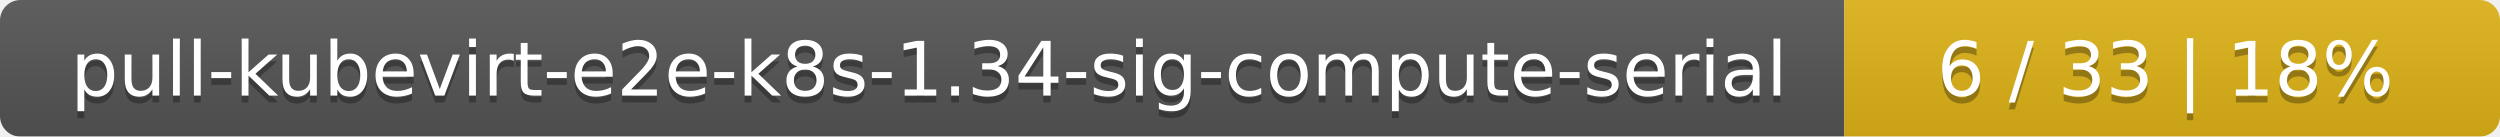
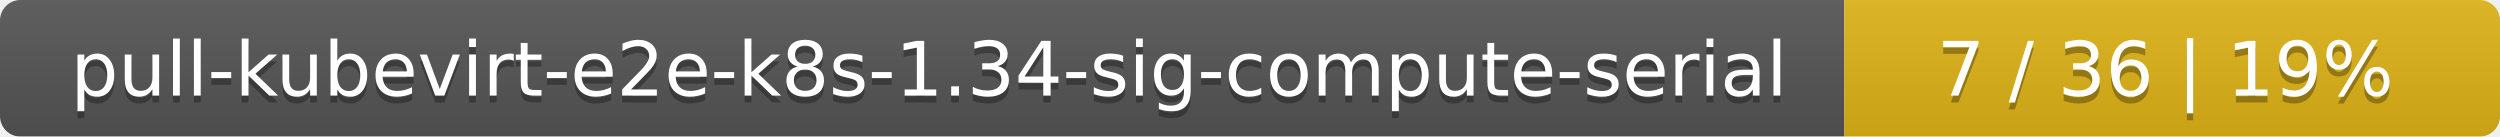
<svg xmlns="http://www.w3.org/2000/svg" width="366" height="20">
  <linearGradient id="smooth" x2="0" y2="100%">
    <stop offset="0" stop-color="#bbb" stop-opacity=".1" />
    <stop offset="1" stop-opacity=".1" />
  </linearGradient>
  <mask id="round">
    <rect width="366" height="20" rx="3" fill="#fff" />
  </mask>
  <g mask="url(#round)">
    <rect width="270" height="20" fill="#555" />
    <rect x="270" width="96" height="20" fill="#dfb317" />
    <rect width="366" height="20" fill="url(#smooth)" />
  </g>
  <g fill="#fff" text-anchor="middle" font-family="DejaVu Sans,Verdana,Geneva,sans-serif" font-size="11">
    <text x="136" y="15" fill="#010101" fill-opacity=".3">pull-kubevirt-e2e-k8s-1.34-sig-compute-serial</text>
    <text x="136" y="14">pull-kubevirt-e2e-k8s-1.34-sig-compute-serial</text>
-     <text x="317" y="15" fill="#010101" fill-opacity=".3">6 / 33    |    18%</text>
-     <text x="317" y="14">6 / 33    |    18%</text>
+     <text x="317" y="15" fill="#010101" fill-opacity=".3">7 / 36    |    19%</text>
+     <text x="317" y="14">7 / 36    |    19%</text>
  </g>
</svg>
